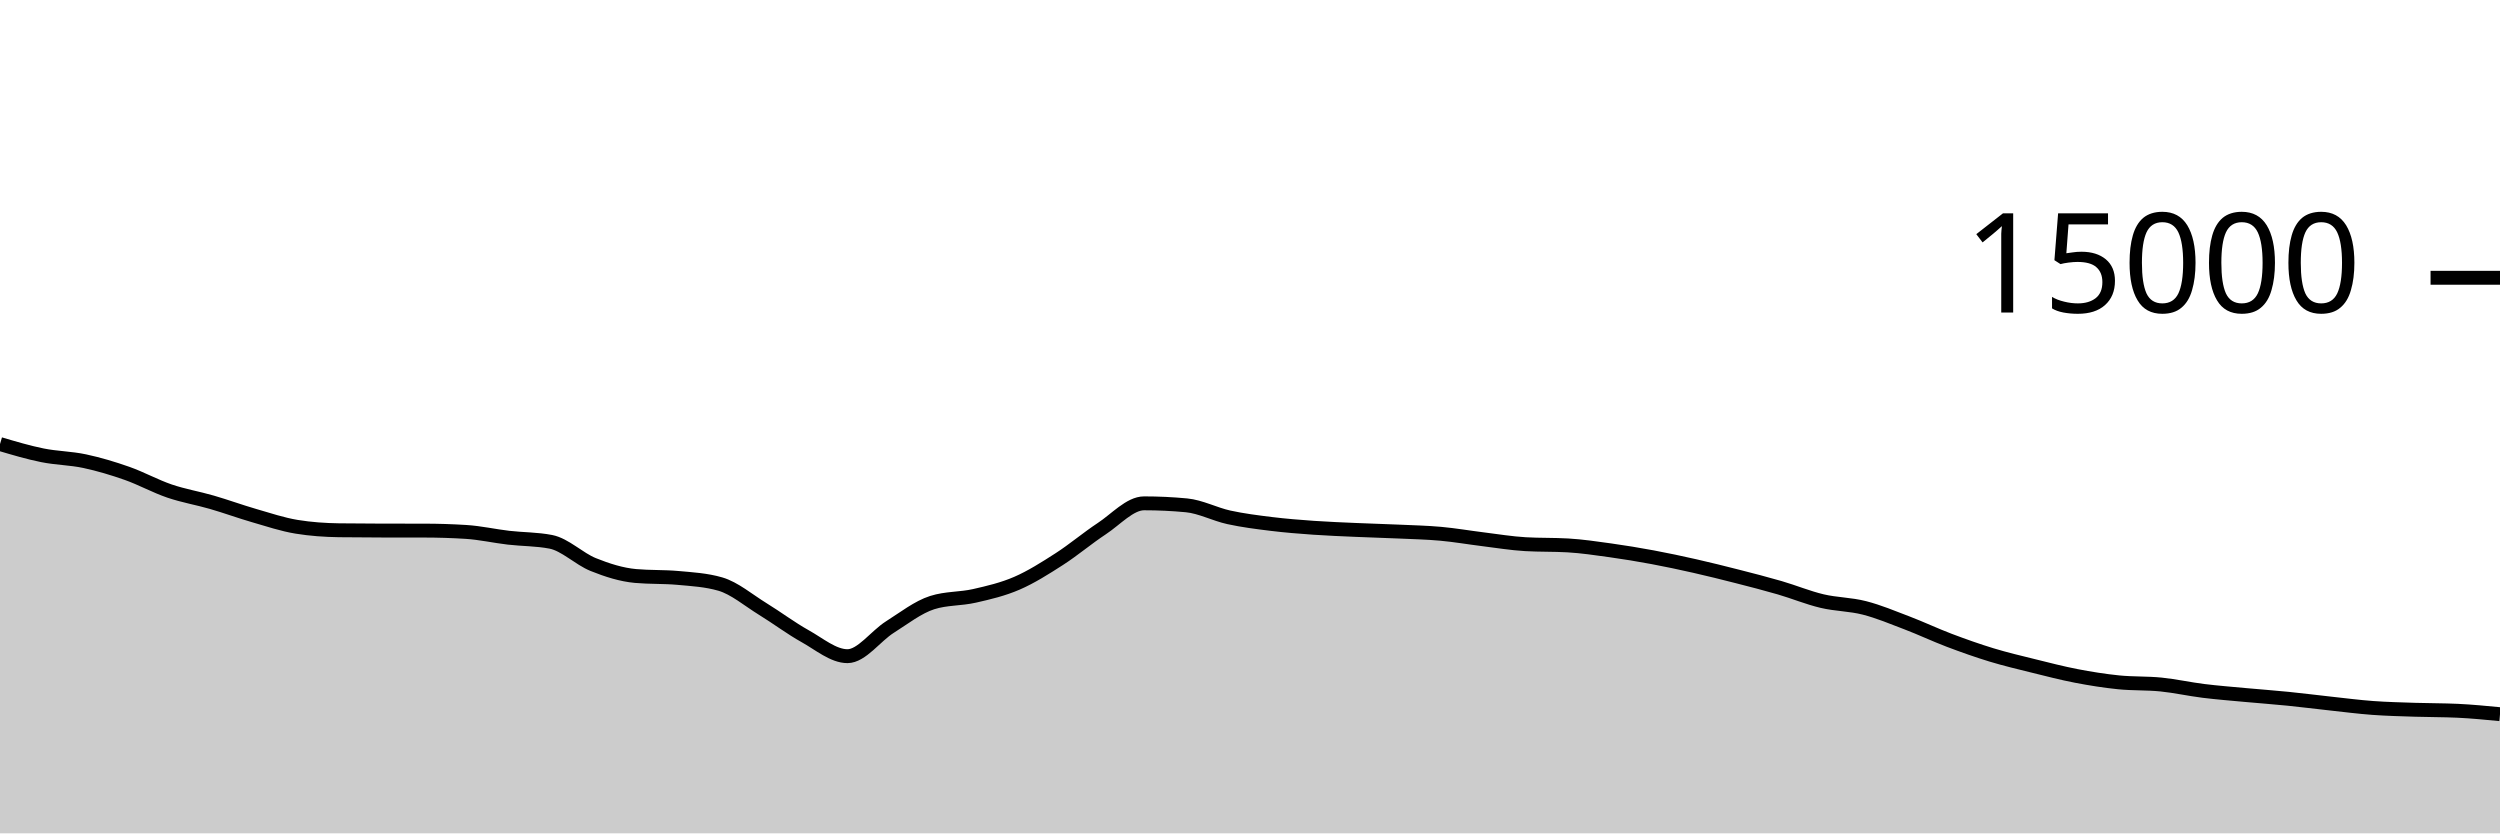
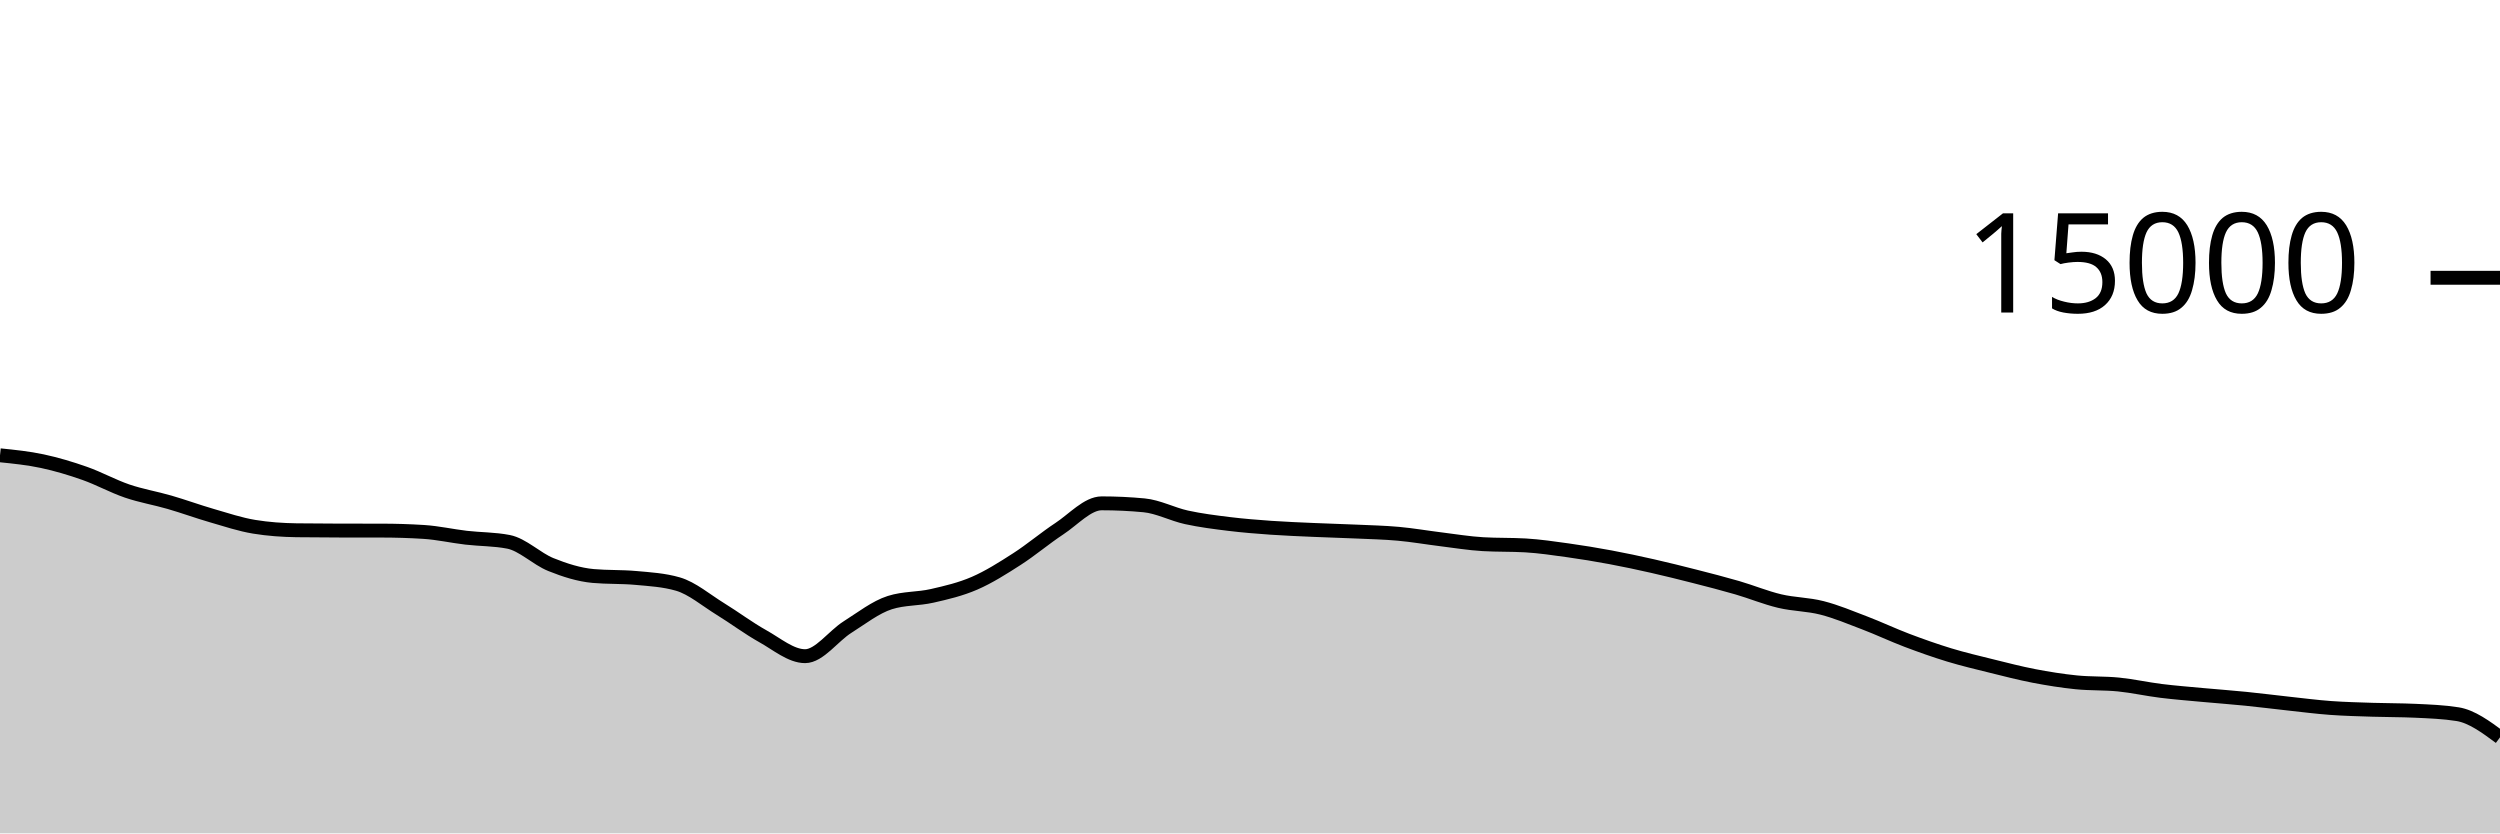
<svg xmlns="http://www.w3.org/2000/svg" viewBox="0 0 180 60">
  <g transform="translate(0,20)">
-     <path class="area" fill="rgba(0, 0, 0, 0.2)" d="M0,11.971C1.017,12.273,2.034,12.576,3.051,12.781C4.068,12.987,5.085,12.988,6.102,13.205C7.119,13.423,8.136,13.727,9.153,14.085C10.169,14.444,11.186,15.008,12.203,15.355C13.22,15.701,14.237,15.868,15.254,16.163C16.271,16.458,17.288,16.831,18.305,17.125C19.322,17.42,20.339,17.761,21.356,17.928C22.373,18.095,23.39,18.164,24.407,18.179C25.424,18.193,26.441,18.198,27.458,18.2C28.475,18.202,29.492,18.201,30.508,18.203C31.525,18.204,32.542,18.235,33.559,18.299C34.576,18.363,35.593,18.596,36.61,18.715C37.627,18.833,38.644,18.813,39.661,19.011C40.678,19.208,41.695,20.238,42.712,20.648C43.729,21.058,44.746,21.38,45.763,21.472C46.78,21.564,47.797,21.518,48.814,21.611C49.831,21.703,50.847,21.758,51.864,22.053C52.881,22.348,53.898,23.22,54.915,23.845C55.932,24.47,56.949,25.236,57.966,25.803C58.983,26.369,60,27.245,61.017,27.245C62.034,27.245,63.051,25.795,64.068,25.152C65.085,24.509,66.102,23.71,67.119,23.387C68.136,23.063,69.153,23.134,70.169,22.901C71.186,22.669,72.203,22.433,73.22,21.992C74.237,21.551,75.254,20.908,76.271,20.253C77.288,19.599,78.305,18.736,79.322,18.067C80.339,17.398,81.356,16.24,82.373,16.24C83.39,16.24,84.407,16.288,85.424,16.384C86.441,16.48,87.458,17.025,88.475,17.248C89.492,17.471,90.508,17.597,91.525,17.723C92.542,17.848,93.559,17.928,94.576,18C95.593,18.072,96.61,18.109,97.627,18.155C98.644,18.2,99.661,18.226,100.678,18.272C101.695,18.318,102.712,18.34,103.729,18.432C104.746,18.524,105.763,18.702,106.78,18.827C107.797,18.952,108.814,19.123,109.831,19.181C110.847,19.24,111.864,19.211,112.881,19.269C113.898,19.328,114.915,19.48,115.932,19.621C116.949,19.763,117.966,19.931,118.983,20.12C120,20.309,121.017,20.527,122.034,20.757C123.051,20.988,124.068,21.241,125.085,21.501C126.102,21.761,127.119,22.021,128.136,22.317C129.153,22.613,130.169,23.036,131.186,23.277C132.203,23.519,133.22,23.507,134.237,23.768C135.254,24.029,136.271,24.454,137.288,24.843C138.305,25.231,139.322,25.713,140.339,26.099C141.356,26.484,142.373,26.845,143.39,27.155C144.407,27.464,145.424,27.703,146.441,27.955C147.458,28.207,148.475,28.471,149.492,28.667C150.508,28.862,151.525,29.025,152.542,29.128C153.559,29.231,154.576,29.183,155.593,29.285C156.61,29.388,157.627,29.618,158.644,29.744C159.661,29.87,160.678,29.948,161.695,30.043C162.712,30.137,163.729,30.21,164.746,30.312C165.763,30.414,166.78,30.546,167.797,30.656C168.814,30.766,169.831,30.899,170.847,30.973C171.864,31.048,172.881,31.07,173.898,31.104C174.915,31.138,175.932,31.128,176.949,31.176C177.966,31.224,178.983,31.323,180,31.421L180,40C178.983,40,177.966,40,176.949,40C175.932,40,174.915,40,173.898,40C172.881,40,171.864,40,170.847,40C169.831,40,168.814,40,167.797,40C166.78,40,165.763,40,164.746,40C163.729,40,162.712,40,161.695,40C160.678,40,159.661,40,158.644,40C157.627,40,156.61,40,155.593,40C154.576,40,153.559,40,152.542,40C151.525,40,150.508,40,149.492,40C148.475,40,147.458,40,146.441,40C145.424,40,144.407,40,143.39,40C142.373,40,141.356,40,140.339,40C139.322,40,138.305,40,137.288,40C136.271,40,135.254,40,134.237,40C133.22,40,132.203,40,131.186,40C130.169,40,129.153,40,128.136,40C127.119,40,126.102,40,125.085,40C124.068,40,123.051,40,122.034,40C121.017,40,120,40,118.983,40C117.966,40,116.949,40,115.932,40C114.915,40,113.898,40,112.881,40C111.864,40,110.847,40,109.831,40C108.814,40,107.797,40,106.78,40C105.763,40,104.746,40,103.729,40C102.712,40,101.695,40,100.678,40C99.661,40,98.644,40,97.627,40C96.61,40,95.593,40,94.576,40C93.559,40,92.542,40,91.525,40C90.508,40,89.492,40,88.475,40C87.458,40,86.441,40,85.424,40C84.407,40,83.39,40,82.373,40C81.356,40,80.339,40,79.322,40C78.305,40,77.288,40,76.271,40C75.254,40,74.237,40,73.22,40C72.203,40,71.186,40,70.169,40C69.153,40,68.136,40,67.119,40C66.102,40,65.085,40,64.068,40C63.051,40,62.034,40,61.017,40C60,40,58.983,40,57.966,40C56.949,40,55.932,40,54.915,40C53.898,40,52.881,40,51.864,40C50.847,40,49.831,40,48.814,40C47.797,40,46.78,40,45.763,40C44.746,40,43.729,40,42.712,40C41.695,40,40.678,40,39.661,40C38.644,40,37.627,40,36.61,40C35.593,40,34.576,40,33.559,40C32.542,40,31.525,40,30.508,40C29.492,40,28.475,40,27.458,40C26.441,40,25.424,40,24.407,40C23.39,40,22.373,40,21.356,40C20.339,40,19.322,40,18.305,40C17.288,40,16.271,40,15.254,40C14.237,40,13.22,40,12.203,40C11.186,40,10.169,40,9.153,40C8.136,40,7.119,40,6.102,40C5.085,40,4.068,40,3.051,40C2.034,40,1.017,40,0,40Z" />
-     <path class="line" stroke="black" fill="none" d="M0,11.971C1.017,12.273,2.034,12.576,3.051,12.781C4.068,12.987,5.085,12.988,6.102,13.205C7.119,13.423,8.136,13.727,9.153,14.085C10.169,14.444,11.186,15.008,12.203,15.355C13.22,15.701,14.237,15.868,15.254,16.163C16.271,16.458,17.288,16.831,18.305,17.125C19.322,17.42,20.339,17.761,21.356,17.928C22.373,18.095,23.39,18.164,24.407,18.179C25.424,18.193,26.441,18.198,27.458,18.2C28.475,18.202,29.492,18.201,30.508,18.203C31.525,18.204,32.542,18.235,33.559,18.299C34.576,18.363,35.593,18.596,36.61,18.715C37.627,18.833,38.644,18.813,39.661,19.011C40.678,19.208,41.695,20.238,42.712,20.648C43.729,21.058,44.746,21.38,45.763,21.472C46.78,21.564,47.797,21.518,48.814,21.611C49.831,21.703,50.847,21.758,51.864,22.053C52.881,22.348,53.898,23.22,54.915,23.845C55.932,24.47,56.949,25.236,57.966,25.803C58.983,26.369,60,27.245,61.017,27.245C62.034,27.245,63.051,25.795,64.068,25.152C65.085,24.509,66.102,23.71,67.119,23.387C68.136,23.063,69.153,23.134,70.169,22.901C71.186,22.669,72.203,22.433,73.22,21.992C74.237,21.551,75.254,20.908,76.271,20.253C77.288,19.599,78.305,18.736,79.322,18.067C80.339,17.398,81.356,16.24,82.373,16.24C83.39,16.24,84.407,16.288,85.424,16.384C86.441,16.48,87.458,17.025,88.475,17.248C89.492,17.471,90.508,17.597,91.525,17.723C92.542,17.848,93.559,17.928,94.576,18C95.593,18.072,96.61,18.109,97.627,18.155C98.644,18.2,99.661,18.226,100.678,18.272C101.695,18.318,102.712,18.34,103.729,18.432C104.746,18.524,105.763,18.702,106.78,18.827C107.797,18.952,108.814,19.123,109.831,19.181C110.847,19.24,111.864,19.211,112.881,19.269C113.898,19.328,114.915,19.48,115.932,19.621C116.949,19.763,117.966,19.931,118.983,20.12C120,20.309,121.017,20.527,122.034,20.757C123.051,20.988,124.068,21.241,125.085,21.501C126.102,21.761,127.119,22.021,128.136,22.317C129.153,22.613,130.169,23.036,131.186,23.277C132.203,23.519,133.22,23.507,134.237,23.768C135.254,24.029,136.271,24.454,137.288,24.843C138.305,25.231,139.322,25.713,140.339,26.099C141.356,26.484,142.373,26.845,143.39,27.155C144.407,27.464,145.424,27.703,146.441,27.955C147.458,28.207,148.475,28.471,149.492,28.667C150.508,28.862,151.525,29.025,152.542,29.128C153.559,29.231,154.576,29.183,155.593,29.285C156.61,29.388,157.627,29.618,158.644,29.744C159.661,29.87,160.678,29.948,161.695,30.043C162.712,30.137,163.729,30.21,164.746,30.312C165.763,30.414,166.78,30.546,167.797,30.656C168.814,30.766,169.831,30.899,170.847,30.973C171.864,31.048,172.881,31.07,173.898,31.104C174.915,31.138,175.932,31.128,176.949,31.176C177.966,31.224,178.983,31.323,180,31.421" />
+     <path class="area" fill="rgba(0, 0, 0, 0.2)" d="M0,12.781C1.017,12.885,2.034,12.988,3.051,13.205C4.068,13.423,5.085,13.727,6.102,14.085C7.119,14.444,8.136,15.008,9.153,15.355C10.169,15.701,11.186,15.868,12.203,16.163C13.22,16.458,14.237,16.831,15.254,17.125C16.271,17.42,17.288,17.761,18.305,17.928C19.322,18.095,20.339,18.164,21.356,18.179C22.373,18.193,23.39,18.198,24.407,18.2C25.424,18.202,26.441,18.201,27.458,18.203C28.475,18.204,29.492,18.235,30.508,18.299C31.525,18.363,32.542,18.596,33.559,18.715C34.576,18.833,35.593,18.813,36.61,19.011C37.627,19.208,38.644,20.238,39.661,20.648C40.678,21.058,41.695,21.38,42.712,21.472C43.729,21.564,44.746,21.518,45.763,21.611C46.78,21.703,47.797,21.758,48.814,22.053C49.831,22.348,50.847,23.22,51.864,23.845C52.881,24.47,53.898,25.236,54.915,25.803C55.932,26.369,56.949,27.245,57.966,27.245C58.983,27.245,60,25.795,61.017,25.152C62.034,24.509,63.051,23.71,64.068,23.387C65.085,23.063,66.102,23.134,67.119,22.901C68.136,22.669,69.153,22.433,70.169,21.992C71.186,21.551,72.203,20.908,73.22,20.253C74.237,19.599,75.254,18.736,76.271,18.067C77.288,17.398,78.305,16.24,79.322,16.24C80.339,16.24,81.356,16.288,82.373,16.384C83.39,16.48,84.407,17.025,85.424,17.248C86.441,17.471,87.458,17.597,88.475,17.723C89.492,17.848,90.508,17.928,91.525,18C92.542,18.072,93.559,18.109,94.576,18.155C95.593,18.2,96.61,18.226,97.627,18.272C98.644,18.318,99.661,18.34,100.678,18.432C101.695,18.524,102.712,18.702,103.729,18.827C104.746,18.952,105.763,19.123,106.78,19.181C107.797,19.24,108.814,19.211,109.831,19.269C110.847,19.328,111.864,19.48,112.881,19.621C113.898,19.763,114.915,19.931,115.932,20.12C116.949,20.309,117.966,20.527,118.983,20.757C120,20.988,121.017,21.241,122.034,21.501C123.051,21.761,124.068,22.021,125.085,22.317C126.102,22.613,127.119,23.036,128.136,23.277C129.153,23.519,130.169,23.507,131.186,23.768C132.203,24.029,133.22,24.454,134.237,24.843C135.254,25.231,136.271,25.713,137.288,26.099C138.305,26.484,139.322,26.845,140.339,27.155C141.356,27.464,142.373,27.703,143.39,27.955C144.407,28.207,145.424,28.471,146.441,28.667C147.458,28.862,148.475,29.025,149.492,29.128C150.508,29.231,151.525,29.183,152.542,29.285C153.559,29.388,154.576,29.618,155.593,29.744C156.61,29.87,157.627,29.948,158.644,30.043C159.661,30.137,160.678,30.21,161.695,30.312C162.712,30.414,163.729,30.546,164.746,30.656C165.763,30.766,166.78,30.899,167.797,30.973C168.814,31.048,169.831,31.07,170.847,31.104C171.864,31.138,172.881,31.128,173.898,31.176C174.915,31.224,175.932,31.258,176.949,31.421C177.966,31.585,178.983,32.336,180,33.088L180,40C178.983,40,177.966,40,176.949,40C175.932,40,174.915,40,173.898,40C172.881,40,171.864,40,170.847,40C169.831,40,168.814,40,167.797,40C166.78,40,165.763,40,164.746,40C163.729,40,162.712,40,161.695,40C160.678,40,159.661,40,158.644,40C157.627,40,156.61,40,155.593,40C154.576,40,153.559,40,152.542,40C151.525,40,150.508,40,149.492,40C148.475,40,147.458,40,146.441,40C145.424,40,144.407,40,143.39,40C142.373,40,141.356,40,140.339,40C139.322,40,138.305,40,137.288,40C136.271,40,135.254,40,134.237,40C133.22,40,132.203,40,131.186,40C130.169,40,129.153,40,128.136,40C127.119,40,126.102,40,125.085,40C124.068,40,123.051,40,122.034,40C121.017,40,120,40,118.983,40C117.966,40,116.949,40,115.932,40C114.915,40,113.898,40,112.881,40C111.864,40,110.847,40,109.831,40C108.814,40,107.797,40,106.78,40C105.763,40,104.746,40,103.729,40C102.712,40,101.695,40,100.678,40C99.661,40,98.644,40,97.627,40C96.61,40,95.593,40,94.576,40C93.559,40,92.542,40,91.525,40C90.508,40,89.492,40,88.475,40C87.458,40,86.441,40,85.424,40C84.407,40,83.39,40,82.373,40C81.356,40,80.339,40,79.322,40C78.305,40,77.288,40,76.271,40C75.254,40,74.237,40,73.22,40C72.203,40,71.186,40,70.169,40C69.153,40,68.136,40,67.119,40C66.102,40,65.085,40,64.068,40C63.051,40,62.034,40,61.017,40C60,40,58.983,40,57.966,40C56.949,40,55.932,40,54.915,40C53.898,40,52.881,40,51.864,40C50.847,40,49.831,40,48.814,40C47.797,40,46.78,40,45.763,40C44.746,40,43.729,40,42.712,40C41.695,40,40.678,40,39.661,40C38.644,40,37.627,40,36.61,40C35.593,40,34.576,40,33.559,40C32.542,40,31.525,40,30.508,40C29.492,40,28.475,40,27.458,40C26.441,40,25.424,40,24.407,40C23.39,40,22.373,40,21.356,40C20.339,40,19.322,40,18.305,40C17.288,40,16.271,40,15.254,40C14.237,40,13.22,40,12.203,40C11.186,40,10.169,40,9.153,40C8.136,40,7.119,40,6.102,40C5.085,40,4.068,40,3.051,40C2.034,40,1.017,40,0,40Z" />
+     <path class="line" stroke="black" fill="none" d="M0,12.781C1.017,12.885,2.034,12.988,3.051,13.205C4.068,13.423,5.085,13.727,6.102,14.085C7.119,14.444,8.136,15.008,9.153,15.355C10.169,15.701,11.186,15.868,12.203,16.163C13.22,16.458,14.237,16.831,15.254,17.125C16.271,17.42,17.288,17.761,18.305,17.928C19.322,18.095,20.339,18.164,21.356,18.179C22.373,18.193,23.39,18.198,24.407,18.2C25.424,18.202,26.441,18.201,27.458,18.203C28.475,18.204,29.492,18.235,30.508,18.299C31.525,18.363,32.542,18.596,33.559,18.715C34.576,18.833,35.593,18.813,36.61,19.011C37.627,19.208,38.644,20.238,39.661,20.648C40.678,21.058,41.695,21.38,42.712,21.472C43.729,21.564,44.746,21.518,45.763,21.611C46.78,21.703,47.797,21.758,48.814,22.053C49.831,22.348,50.847,23.22,51.864,23.845C52.881,24.47,53.898,25.236,54.915,25.803C55.932,26.369,56.949,27.245,57.966,27.245C58.983,27.245,60,25.795,61.017,25.152C62.034,24.509,63.051,23.71,64.068,23.387C65.085,23.063,66.102,23.134,67.119,22.901C68.136,22.669,69.153,22.433,70.169,21.992C71.186,21.551,72.203,20.908,73.22,20.253C74.237,19.599,75.254,18.736,76.271,18.067C77.288,17.398,78.305,16.24,79.322,16.24C80.339,16.24,81.356,16.288,82.373,16.384C83.39,16.48,84.407,17.025,85.424,17.248C86.441,17.471,87.458,17.597,88.475,17.723C89.492,17.848,90.508,17.928,91.525,18C92.542,18.072,93.559,18.109,94.576,18.155C95.593,18.2,96.61,18.226,97.627,18.272C98.644,18.318,99.661,18.34,100.678,18.432C101.695,18.524,102.712,18.702,103.729,18.827C104.746,18.952,105.763,19.123,106.78,19.181C107.797,19.24,108.814,19.211,109.831,19.269C110.847,19.328,111.864,19.48,112.881,19.621C113.898,19.763,114.915,19.931,115.932,20.12C116.949,20.309,117.966,20.527,118.983,20.757C120,20.988,121.017,21.241,122.034,21.501C123.051,21.761,124.068,22.021,125.085,22.317C126.102,22.613,127.119,23.036,128.136,23.277C129.153,23.519,130.169,23.507,131.186,23.768C132.203,24.029,133.22,24.454,134.237,24.843C135.254,25.231,136.271,25.713,137.288,26.099C138.305,26.484,139.322,26.845,140.339,27.155C141.356,27.464,142.373,27.703,143.39,27.955C144.407,28.207,145.424,28.471,146.441,28.667C147.458,28.862,148.475,29.025,149.492,29.128C150.508,29.231,151.525,29.183,152.542,29.285C153.559,29.388,154.576,29.618,155.593,29.744C156.61,29.87,157.627,29.948,158.644,30.043C159.661,30.137,160.678,30.21,161.695,30.312C162.712,30.414,163.729,30.546,164.746,30.656C165.763,30.766,166.78,30.899,167.797,30.973C168.814,31.048,169.831,31.07,170.847,31.104C171.864,31.138,172.881,31.128,173.898,31.176C174.915,31.224,175.932,31.258,176.949,31.421C177.966,31.585,178.983,32.336,180,33.088" />
    <path class="axis-ceiling" stroke-width="1" stroke="black" fill="none" d="M175,0L180,0" />
    <text class="axis-ceiling-label" font-family="sans-serif" text-anchor="end" font-size="10px" x="170" y="2.5">15000</text>
  </g>
</svg>
